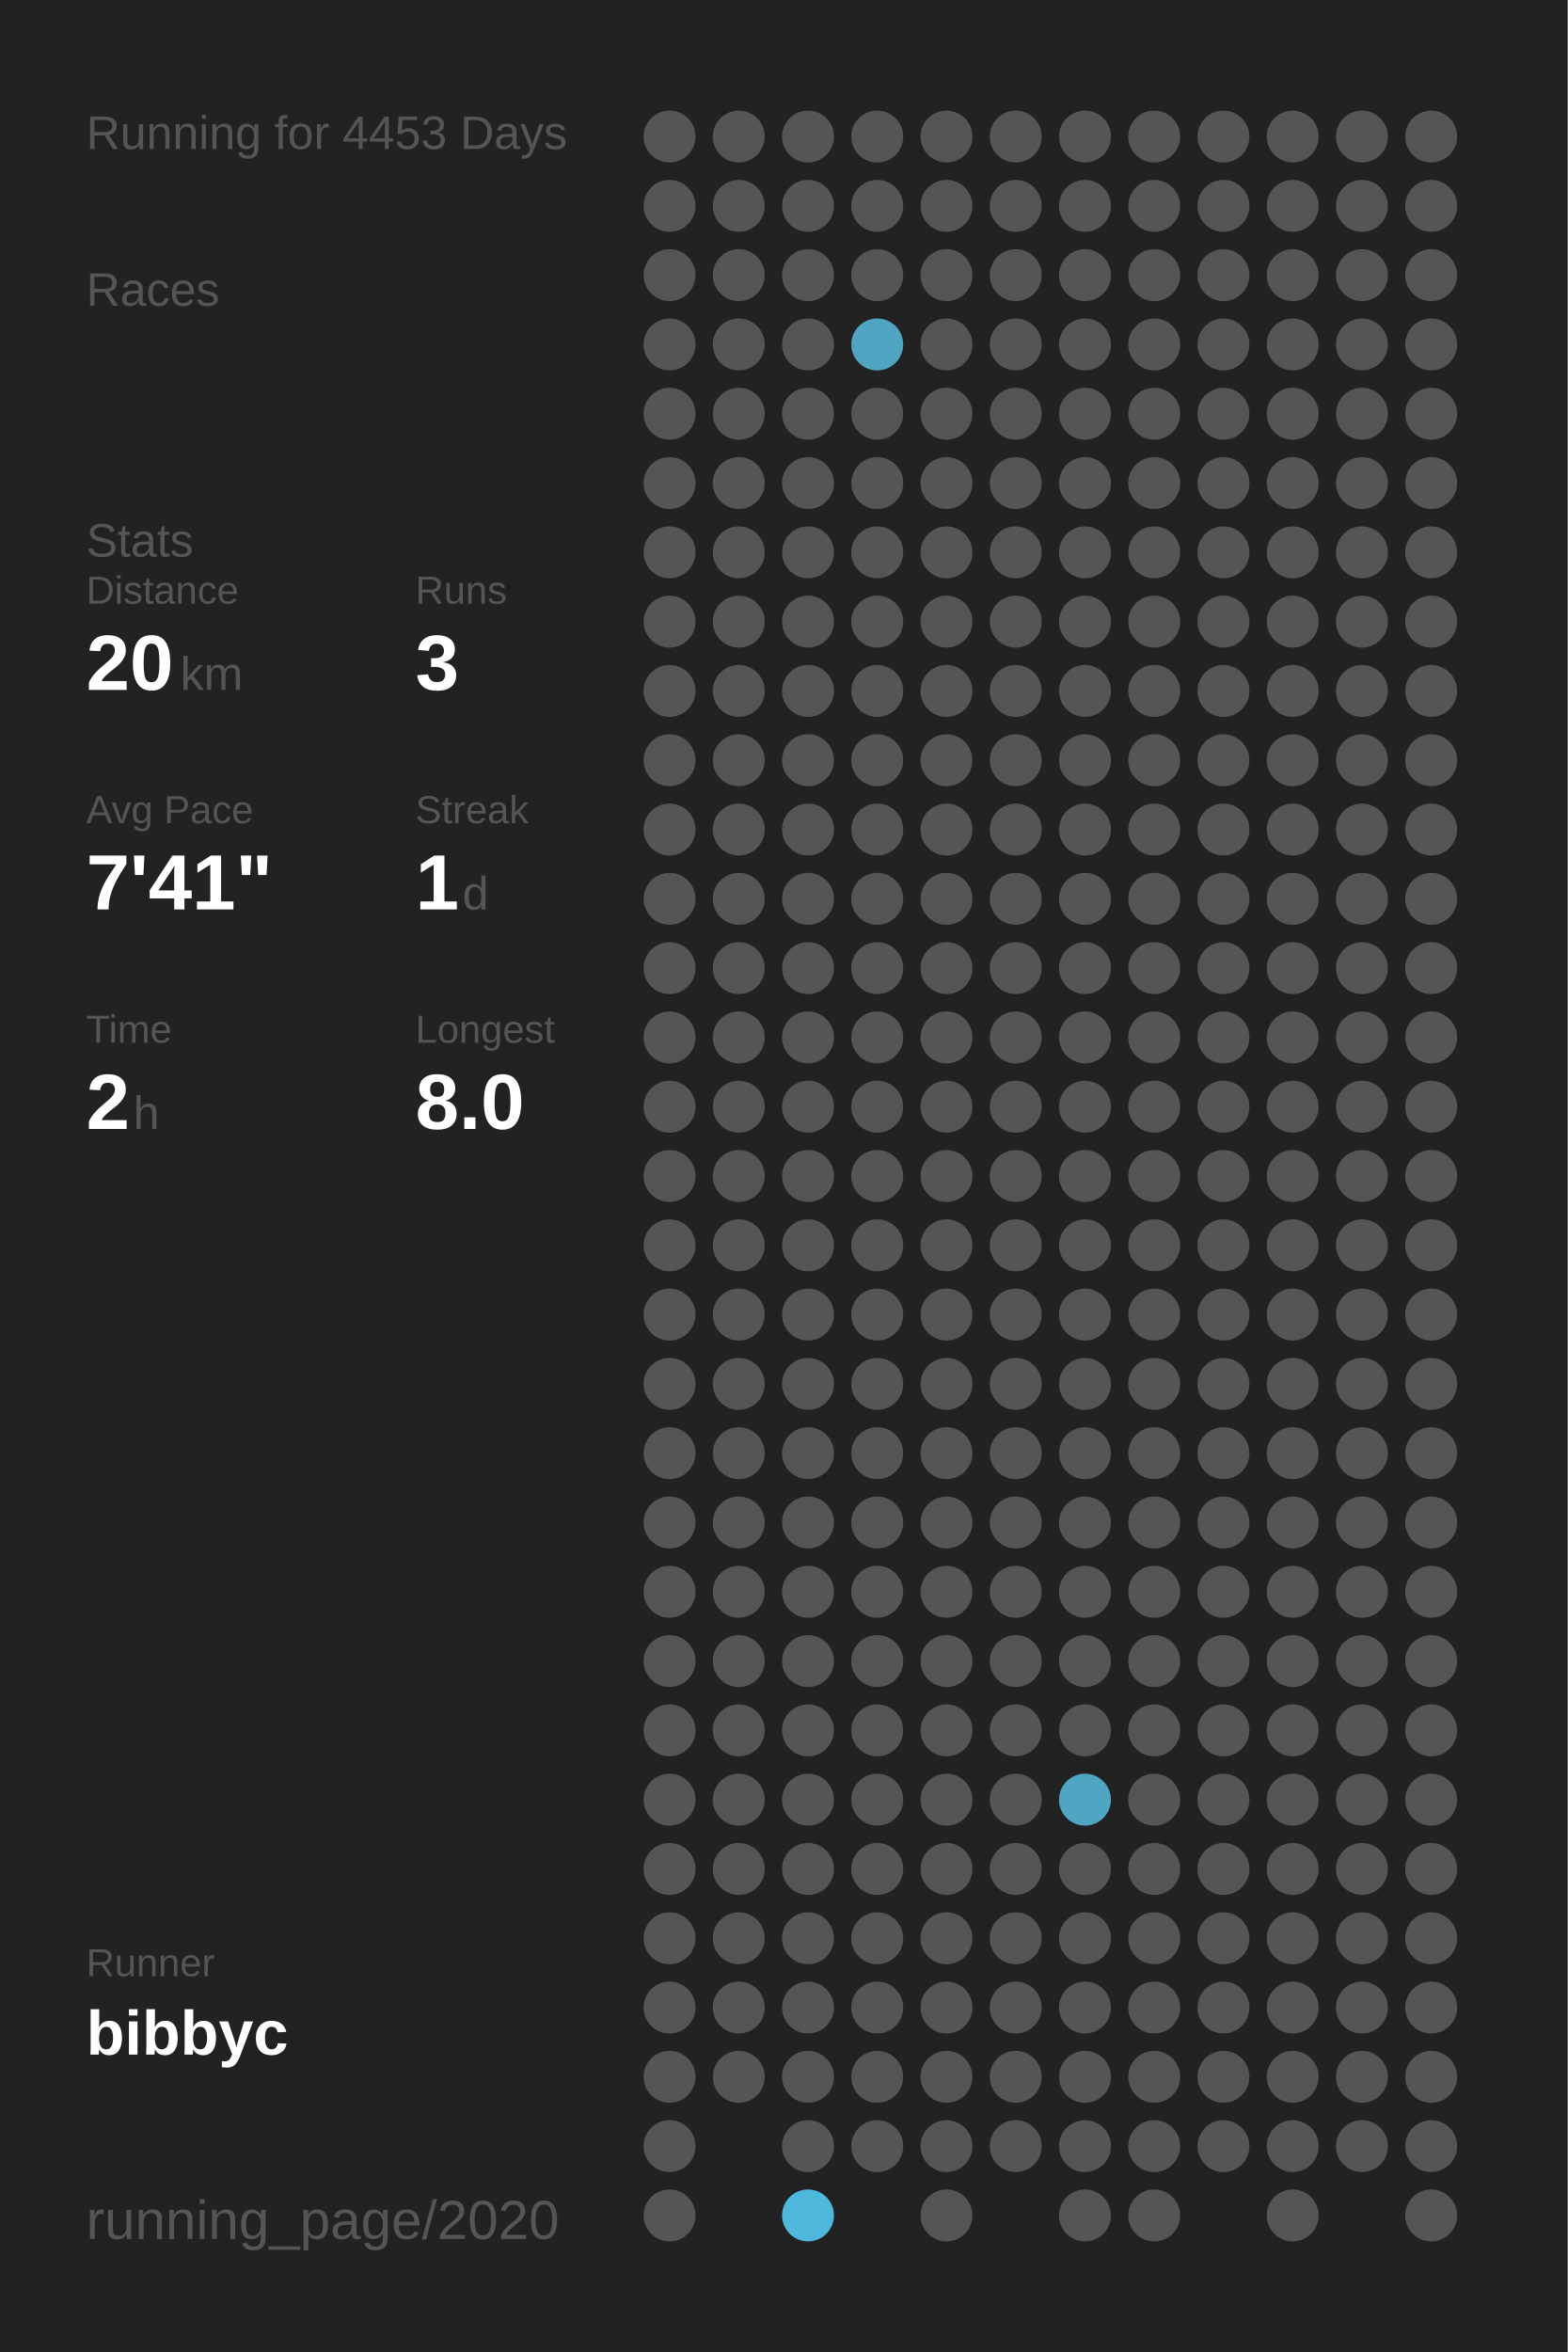
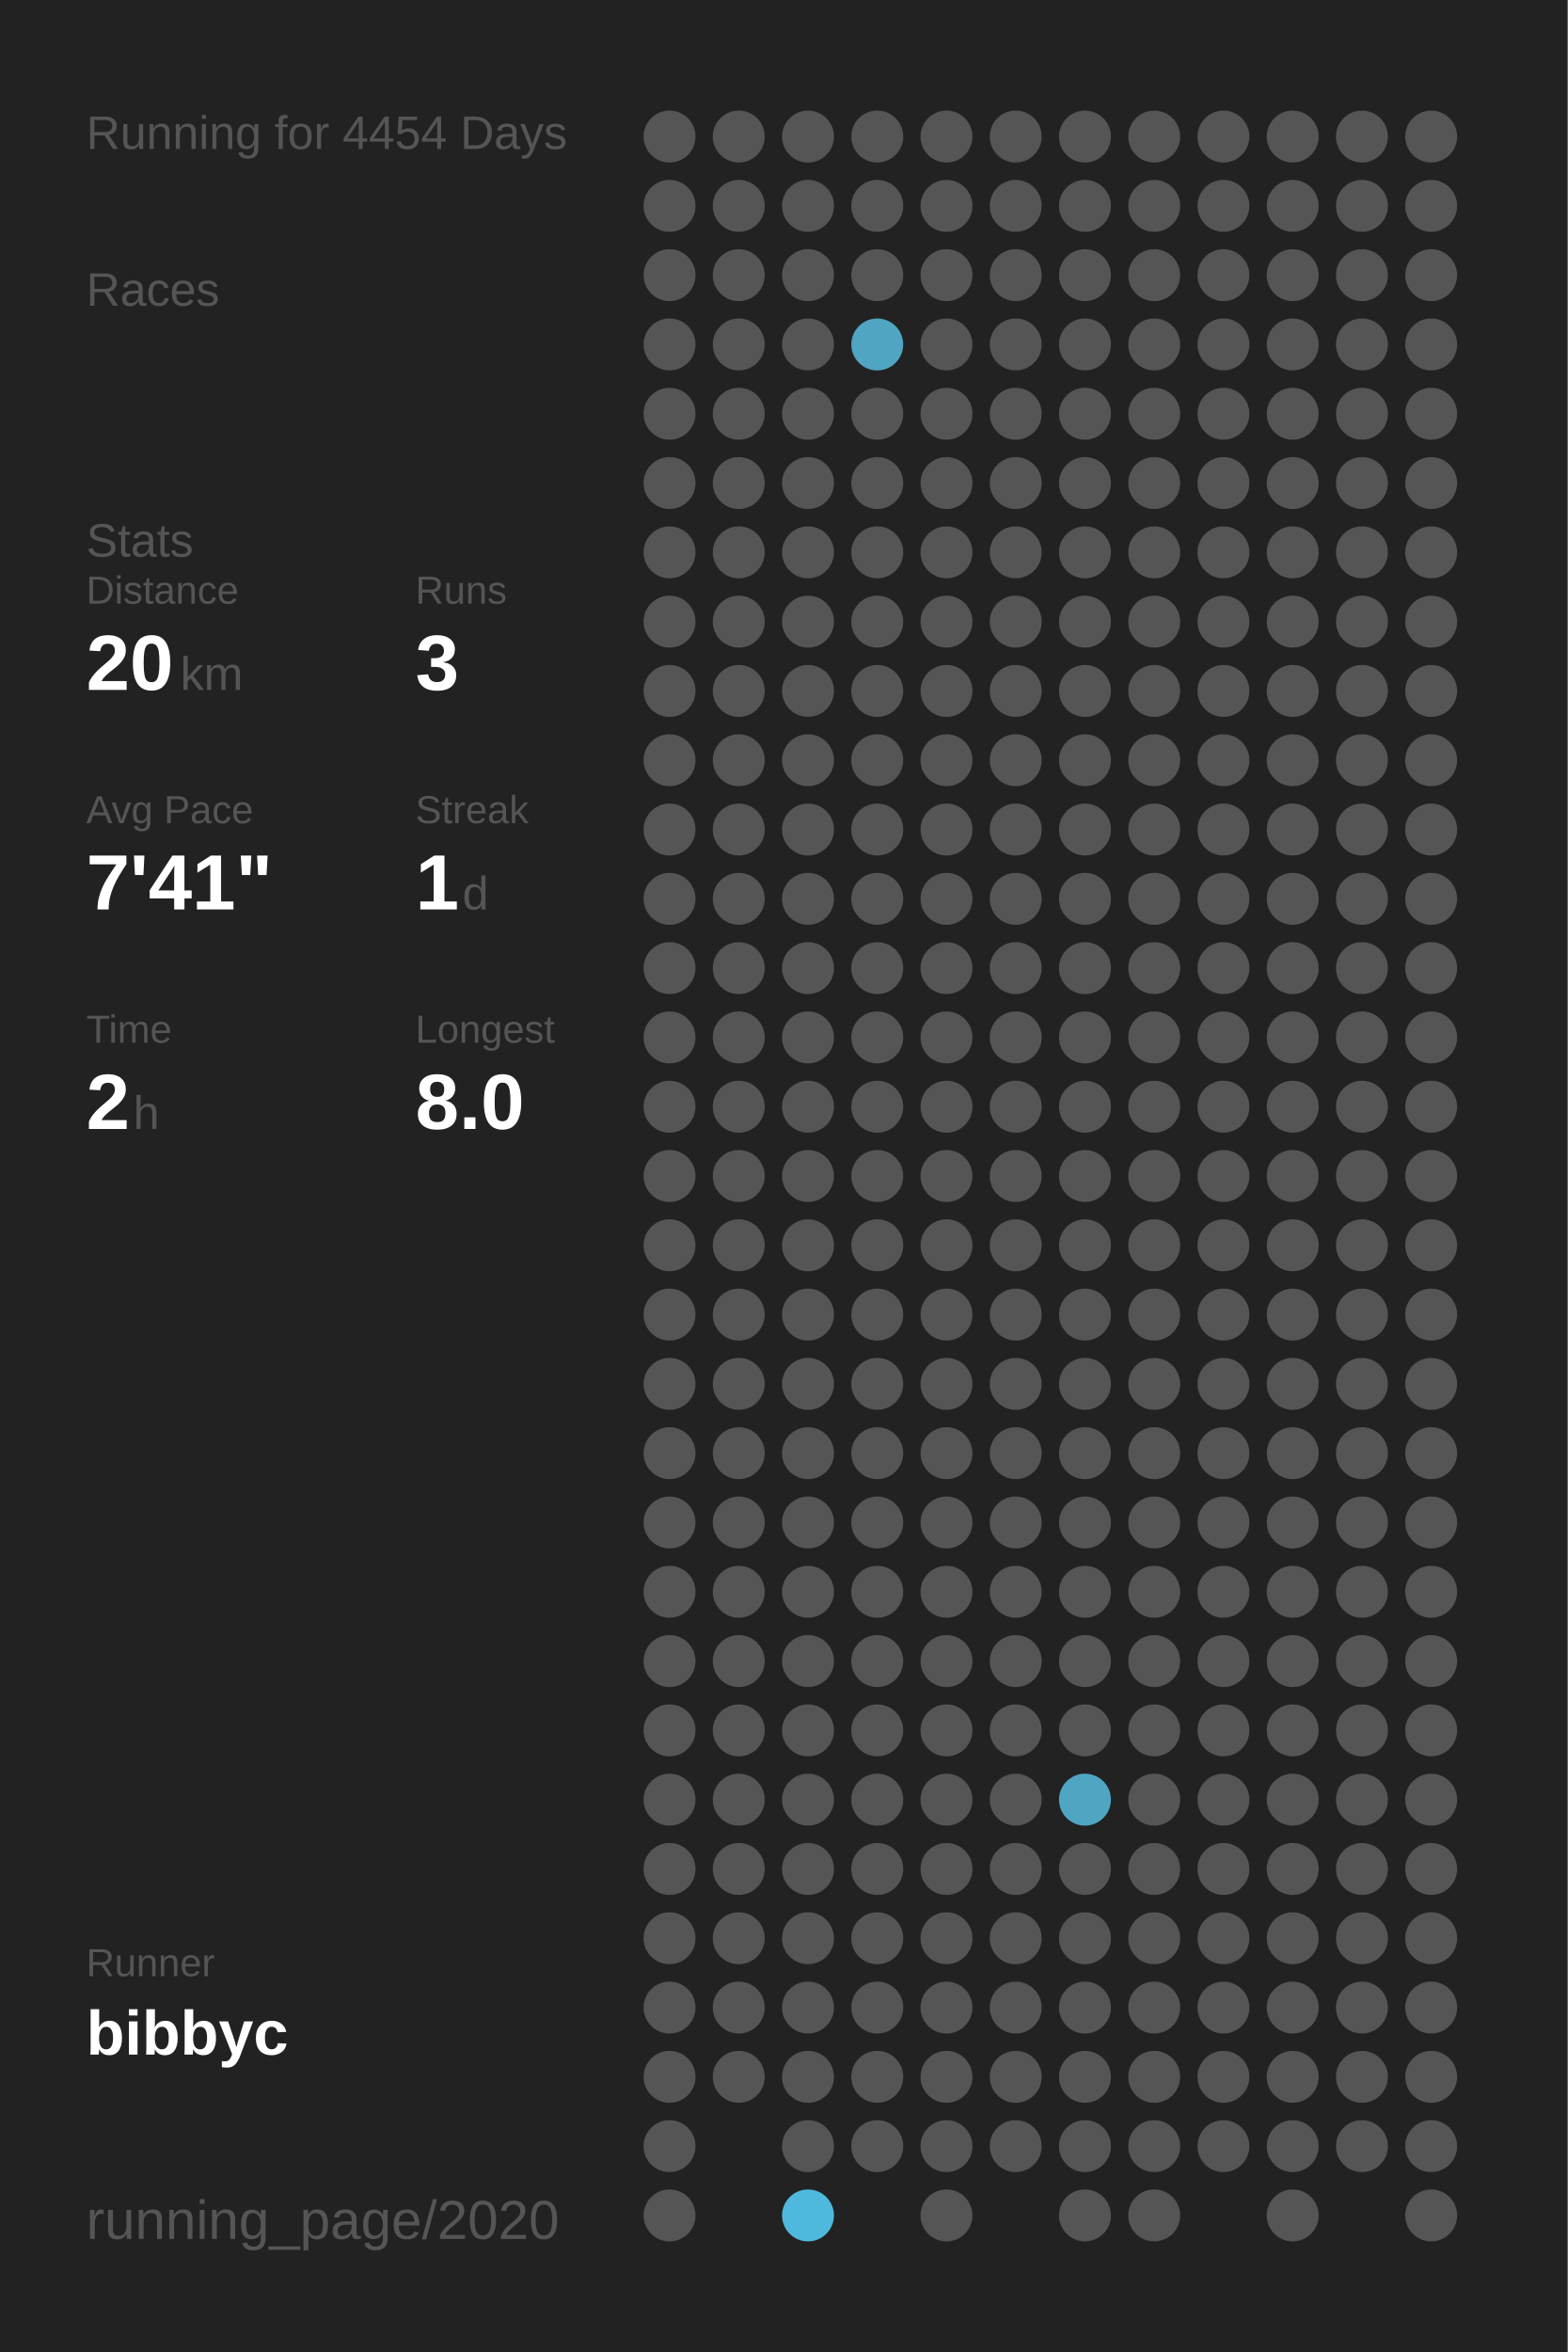
<svg xmlns="http://www.w3.org/2000/svg" baseProfile="full" height="300mm" version="1.1" viewBox="0,0,200,300" width="200mm">
  <defs />
  <rect fill="#222222" height="300" width="200" x="0" y="0" />
-   <text fill="#555555" style="font-size:6px; font-family:Arial;" x="11" y="19">Running for 4453 Days</text>
+   <text fill="#555555" style="font-size:6px; font-family:Arial;" x="11" y="19">Running for 4454 Days</text>
  <text fill="#555555" style="font-size:6px; font-family:Arial;" x="11" y="39">Races</text>
  <text fill="#555555" style="font-size:6px; font-family:Arial;" x="11" y="71">Stats</text>
  <text fill="#555555" style="font-size:5px; font-family:Arial;" x="11" y="77">Distance</text>
  <text fill="#FFFFFF" style="font-size:10px; font-family:Arial; font-weight:bold;" x="11" y="88">20</text>
  <text fill="#555555" style="font-size:6px; font-family:Arial;" x="23" y="88">km</text>
  <text fill="#555555" style="font-size:5px; font-family:Arial;" x="53" y="77">Runs</text>
  <text fill="#FFFFFF" style="font-size:10px; font-family:Arial; font-weight:bold;" x="53" y="88">3</text>
  <text fill="#555555" style="font-size:5px; font-family:Arial;" x="11" y="105">Avg Pace</text>
  <text fill="#FFFFFF" style="font-size:10px; font-family:Arial; font-weight:bold;" x="11" y="116">7'41"</text>
  <text fill="#555555" style="font-size:5px; font-family:Arial;" x="53" y="105">Streak</text>
  <text fill="#FFFFFF" style="font-size:10px; font-family:Arial; font-weight:bold;" x="53" y="116">1</text>
  <text fill="#555555" style="font-size:6px; font-family:Arial;" x="59" y="116">d</text>
  <text fill="#555555" style="font-size:5px; font-family:Arial;" x="11" y="133">Time</text>
  <text fill="#FFFFFF" style="font-size:10px; font-family:Arial; font-weight:bold;" x="11" y="144">2</text>
  <text fill="#555555" style="font-size:6px; font-family:Arial;" x="17" y="144">h</text>
  <text fill="#555555" style="font-size:5px; font-family:Arial;" x="53" y="133">Longest</text>
  <text fill="#FFFFFF" style="font-size:10px; font-family:Arial; font-weight:bold;" x="53" y="144">8.0</text>
  <text fill="#555555" style="font-size:5px; font-family:Arial;" x="11" y="252.065">Runner</text>
  <text fill="#FFFFFF" style="font-size:8px; font-family:Arial; font-weight:bold;" x="11" y="262.065">bibbyc</text>
  <text fill="#555555" style="font-size:7px; font-family:Arial;" x="11" y="285.581">running_page/2020</text>
  <circle cx="85.417" cy="17.419" fill="#555555" r="3.312" />
  <circle cx="85.417" cy="26.258" fill="#555555" r="3.312" />
  <circle cx="85.417" cy="35.097" fill="#555555" r="3.312" />
  <circle cx="85.417" cy="43.935" fill="#555555" r="3.312" />
  <circle cx="85.417" cy="52.774" fill="#555555" r="3.312" />
  <circle cx="85.417" cy="61.613" fill="#555555" r="3.312" />
  <circle cx="85.417" cy="70.452" fill="#555555" r="3.312" />
  <circle cx="85.417" cy="79.29" fill="#555555" r="3.312" />
  <circle cx="85.417" cy="88.129" fill="#555555" r="3.312" />
  <circle cx="85.417" cy="96.968" fill="#555555" r="3.312" />
  <circle cx="85.417" cy="105.806" fill="#555555" r="3.312" />
  <circle cx="85.417" cy="114.645" fill="#555555" r="3.312" />
  <circle cx="85.417" cy="123.484" fill="#555555" r="3.312" />
  <circle cx="85.417" cy="132.323" fill="#555555" r="3.312" />
  <circle cx="85.417" cy="141.161" fill="#555555" r="3.312" />
  <circle cx="85.417" cy="150" fill="#555555" r="3.312" />
  <circle cx="85.417" cy="158.839" fill="#555555" r="3.312" />
  <circle cx="85.417" cy="167.677" fill="#555555" r="3.312" />
  <circle cx="85.417" cy="176.516" fill="#555555" r="3.312" />
  <circle cx="85.417" cy="185.355" fill="#555555" r="3.312" />
  <circle cx="85.417" cy="194.194" fill="#555555" r="3.312" />
  <circle cx="85.417" cy="203.032" fill="#555555" r="3.312" />
  <circle cx="85.417" cy="211.871" fill="#555555" r="3.312" />
  <circle cx="85.417" cy="220.71" fill="#555555" r="3.312" />
  <circle cx="85.417" cy="229.548" fill="#555555" r="3.312" />
  <circle cx="85.417" cy="238.387" fill="#555555" r="3.312" />
  <circle cx="85.417" cy="247.226" fill="#555555" r="3.312" />
  <circle cx="85.417" cy="256.065" fill="#555555" r="3.312" />
  <circle cx="85.417" cy="264.903" fill="#555555" r="3.312" />
  <circle cx="85.417" cy="273.742" fill="#555555" r="3.312" />
  <circle cx="85.417" cy="282.581" fill="#555555" r="3.312" />
  <circle cx="94.25" cy="17.419" fill="#555555" r="3.312" />
  <circle cx="94.25" cy="26.258" fill="#555555" r="3.312" />
  <circle cx="94.25" cy="35.097" fill="#555555" r="3.312" />
  <circle cx="94.25" cy="43.935" fill="#555555" r="3.312" />
  <circle cx="94.25" cy="52.774" fill="#555555" r="3.312" />
  <circle cx="94.25" cy="61.613" fill="#555555" r="3.312" />
  <circle cx="94.25" cy="70.452" fill="#555555" r="3.312" />
  <circle cx="94.25" cy="79.29" fill="#555555" r="3.312" />
  <circle cx="94.25" cy="88.129" fill="#555555" r="3.312" />
  <circle cx="94.25" cy="96.968" fill="#555555" r="3.312" />
  <circle cx="94.25" cy="105.806" fill="#555555" r="3.312" />
  <circle cx="94.25" cy="114.645" fill="#555555" r="3.312" />
  <circle cx="94.25" cy="123.484" fill="#555555" r="3.312" />
  <circle cx="94.25" cy="132.323" fill="#555555" r="3.312" />
  <circle cx="94.25" cy="141.161" fill="#555555" r="3.312" />
  <circle cx="94.25" cy="150" fill="#555555" r="3.312" />
  <circle cx="94.25" cy="158.839" fill="#555555" r="3.312" />
  <circle cx="94.25" cy="167.677" fill="#555555" r="3.312" />
  <circle cx="94.25" cy="176.516" fill="#555555" r="3.312" />
  <circle cx="94.25" cy="185.355" fill="#555555" r="3.312" />
  <circle cx="94.25" cy="194.194" fill="#555555" r="3.312" />
  <circle cx="94.25" cy="203.032" fill="#555555" r="3.312" />
  <circle cx="94.25" cy="211.871" fill="#555555" r="3.312" />
  <circle cx="94.25" cy="220.71" fill="#555555" r="3.312" />
  <circle cx="94.25" cy="229.548" fill="#555555" r="3.312" />
  <circle cx="94.25" cy="238.387" fill="#555555" r="3.312" />
  <circle cx="94.25" cy="247.226" fill="#555555" r="3.312" />
  <circle cx="94.25" cy="256.065" fill="#555555" r="3.312" />
  <circle cx="94.25" cy="264.903" fill="#555555" r="3.312" />
  <circle cx="103.083" cy="17.419" fill="#555555" r="3.312" />
  <circle cx="103.083" cy="26.258" fill="#555555" r="3.312" />
  <circle cx="103.083" cy="35.097" fill="#555555" r="3.312" />
  <circle cx="103.083" cy="43.935" fill="#555555" r="3.312" />
  <circle cx="103.083" cy="52.774" fill="#555555" r="3.312" />
  <circle cx="103.083" cy="61.613" fill="#555555" r="3.312" />
  <circle cx="103.083" cy="70.452" fill="#555555" r="3.312" />
  <circle cx="103.083" cy="79.29" fill="#555555" r="3.312" />
  <circle cx="103.083" cy="88.129" fill="#555555" r="3.312" />
  <circle cx="103.083" cy="96.968" fill="#555555" r="3.312" />
  <circle cx="103.083" cy="105.806" fill="#555555" r="3.312" />
  <circle cx="103.083" cy="114.645" fill="#555555" r="3.312" />
  <circle cx="103.083" cy="123.484" fill="#555555" r="3.312" />
  <circle cx="103.083" cy="132.323" fill="#555555" r="3.312" />
  <circle cx="103.083" cy="141.161" fill="#555555" r="3.312" />
  <circle cx="103.083" cy="150" fill="#555555" r="3.312" />
  <circle cx="103.083" cy="158.839" fill="#555555" r="3.312" />
  <circle cx="103.083" cy="167.677" fill="#555555" r="3.312" />
  <circle cx="103.083" cy="176.516" fill="#555555" r="3.312" />
  <circle cx="103.083" cy="185.355" fill="#555555" r="3.312" />
  <circle cx="103.083" cy="194.194" fill="#555555" r="3.312" />
  <circle cx="103.083" cy="203.032" fill="#555555" r="3.312" />
  <circle cx="103.083" cy="211.871" fill="#555555" r="3.312" />
  <circle cx="103.083" cy="220.71" fill="#555555" r="3.312" />
  <circle cx="103.083" cy="229.548" fill="#555555" r="3.312" />
  <circle cx="103.083" cy="238.387" fill="#555555" r="3.312" />
  <circle cx="103.083" cy="247.226" fill="#555555" r="3.312" />
  <circle cx="103.083" cy="256.065" fill="#555555" r="3.312" />
  <circle cx="103.083" cy="264.903" fill="#555555" r="3.312" />
  <circle cx="103.083" cy="273.742" fill="#555555" r="3.312" />
  <circle cx="103.083" cy="282.581" fill="#4eb9dd" r="3.312" />
  <circle cx="111.917" cy="17.419" fill="#555555" r="3.312" />
  <circle cx="111.917" cy="26.258" fill="#555555" r="3.312" />
  <circle cx="111.917" cy="35.097" fill="#555555" r="3.312" />
  <circle cx="111.917" cy="43.935" fill="#4fa5c2" r="3.312" />
  <circle cx="111.917" cy="52.774" fill="#555555" r="3.312" />
  <circle cx="111.917" cy="61.613" fill="#555555" r="3.312" />
  <circle cx="111.917" cy="70.452" fill="#555555" r="3.312" />
  <circle cx="111.917" cy="79.29" fill="#555555" r="3.312" />
  <circle cx="111.917" cy="88.129" fill="#555555" r="3.312" />
  <circle cx="111.917" cy="96.968" fill="#555555" r="3.312" />
  <circle cx="111.917" cy="105.806" fill="#555555" r="3.312" />
  <circle cx="111.917" cy="114.645" fill="#555555" r="3.312" />
  <circle cx="111.917" cy="123.484" fill="#555555" r="3.312" />
  <circle cx="111.917" cy="132.323" fill="#555555" r="3.312" />
  <circle cx="111.917" cy="141.161" fill="#555555" r="3.312" />
  <circle cx="111.917" cy="150" fill="#555555" r="3.312" />
  <circle cx="111.917" cy="158.839" fill="#555555" r="3.312" />
  <circle cx="111.917" cy="167.677" fill="#555555" r="3.312" />
  <circle cx="111.917" cy="176.516" fill="#555555" r="3.312" />
  <circle cx="111.917" cy="185.355" fill="#555555" r="3.312" />
  <circle cx="111.917" cy="194.194" fill="#555555" r="3.312" />
  <circle cx="111.917" cy="203.032" fill="#555555" r="3.312" />
  <circle cx="111.917" cy="211.871" fill="#555555" r="3.312" />
  <circle cx="111.917" cy="220.71" fill="#555555" r="3.312" />
  <circle cx="111.917" cy="229.548" fill="#555555" r="3.312" />
  <circle cx="111.917" cy="238.387" fill="#555555" r="3.312" />
  <circle cx="111.917" cy="247.226" fill="#555555" r="3.312" />
  <circle cx="111.917" cy="256.065" fill="#555555" r="3.312" />
  <circle cx="111.917" cy="264.903" fill="#555555" r="3.312" />
  <circle cx="111.917" cy="273.742" fill="#555555" r="3.312" />
  <circle cx="120.75" cy="17.419" fill="#555555" r="3.312" />
  <circle cx="120.75" cy="26.258" fill="#555555" r="3.312" />
  <circle cx="120.75" cy="35.097" fill="#555555" r="3.312" />
  <circle cx="120.75" cy="43.935" fill="#555555" r="3.312" />
  <circle cx="120.75" cy="52.774" fill="#555555" r="3.312" />
  <circle cx="120.75" cy="61.613" fill="#555555" r="3.312" />
  <circle cx="120.75" cy="70.452" fill="#555555" r="3.312" />
  <circle cx="120.75" cy="79.29" fill="#555555" r="3.312" />
  <circle cx="120.75" cy="88.129" fill="#555555" r="3.312" />
  <circle cx="120.75" cy="96.968" fill="#555555" r="3.312" />
  <circle cx="120.75" cy="105.806" fill="#555555" r="3.312" />
  <circle cx="120.75" cy="114.645" fill="#555555" r="3.312" />
  <circle cx="120.75" cy="123.484" fill="#555555" r="3.312" />
  <circle cx="120.75" cy="132.323" fill="#555555" r="3.312" />
  <circle cx="120.75" cy="141.161" fill="#555555" r="3.312" />
  <circle cx="120.75" cy="150" fill="#555555" r="3.312" />
  <circle cx="120.75" cy="158.839" fill="#555555" r="3.312" />
  <circle cx="120.75" cy="167.677" fill="#555555" r="3.312" />
  <circle cx="120.75" cy="176.516" fill="#555555" r="3.312" />
  <circle cx="120.75" cy="185.355" fill="#555555" r="3.312" />
  <circle cx="120.75" cy="194.194" fill="#555555" r="3.312" />
  <circle cx="120.75" cy="203.032" fill="#555555" r="3.312" />
  <circle cx="120.75" cy="211.871" fill="#555555" r="3.312" />
  <circle cx="120.75" cy="220.71" fill="#555555" r="3.312" />
  <circle cx="120.75" cy="229.548" fill="#555555" r="3.312" />
  <circle cx="120.75" cy="238.387" fill="#555555" r="3.312" />
  <circle cx="120.75" cy="247.226" fill="#555555" r="3.312" />
  <circle cx="120.75" cy="256.065" fill="#555555" r="3.312" />
  <circle cx="120.75" cy="264.903" fill="#555555" r="3.312" />
  <circle cx="120.75" cy="273.742" fill="#555555" r="3.312" />
  <circle cx="120.75" cy="282.581" fill="#555555" r="3.312" />
  <circle cx="129.583" cy="17.419" fill="#555555" r="3.312" />
  <circle cx="129.583" cy="26.258" fill="#555555" r="3.312" />
  <circle cx="129.583" cy="35.097" fill="#555555" r="3.312" />
  <circle cx="129.583" cy="43.935" fill="#555555" r="3.312" />
  <circle cx="129.583" cy="52.774" fill="#555555" r="3.312" />
  <circle cx="129.583" cy="61.613" fill="#555555" r="3.312" />
  <circle cx="129.583" cy="70.452" fill="#555555" r="3.312" />
  <circle cx="129.583" cy="79.29" fill="#555555" r="3.312" />
  <circle cx="129.583" cy="88.129" fill="#555555" r="3.312" />
  <circle cx="129.583" cy="96.968" fill="#555555" r="3.312" />
  <circle cx="129.583" cy="105.806" fill="#555555" r="3.312" />
  <circle cx="129.583" cy="114.645" fill="#555555" r="3.312" />
  <circle cx="129.583" cy="123.484" fill="#555555" r="3.312" />
  <circle cx="129.583" cy="132.323" fill="#555555" r="3.312" />
  <circle cx="129.583" cy="141.161" fill="#555555" r="3.312" />
  <circle cx="129.583" cy="150" fill="#555555" r="3.312" />
  <circle cx="129.583" cy="158.839" fill="#555555" r="3.312" />
  <circle cx="129.583" cy="167.677" fill="#555555" r="3.312" />
  <circle cx="129.583" cy="176.516" fill="#555555" r="3.312" />
  <circle cx="129.583" cy="185.355" fill="#555555" r="3.312" />
  <circle cx="129.583" cy="194.194" fill="#555555" r="3.312" />
  <circle cx="129.583" cy="203.032" fill="#555555" r="3.312" />
  <circle cx="129.583" cy="211.871" fill="#555555" r="3.312" />
  <circle cx="129.583" cy="220.71" fill="#555555" r="3.312" />
  <circle cx="129.583" cy="229.548" fill="#555555" r="3.312" />
  <circle cx="129.583" cy="238.387" fill="#555555" r="3.312" />
  <circle cx="129.583" cy="247.226" fill="#555555" r="3.312" />
  <circle cx="129.583" cy="256.065" fill="#555555" r="3.312" />
  <circle cx="129.583" cy="264.903" fill="#555555" r="3.312" />
  <circle cx="129.583" cy="273.742" fill="#555555" r="3.312" />
  <circle cx="138.417" cy="17.419" fill="#555555" r="3.312" />
  <circle cx="138.417" cy="26.258" fill="#555555" r="3.312" />
  <circle cx="138.417" cy="35.097" fill="#555555" r="3.312" />
  <circle cx="138.417" cy="43.935" fill="#555555" r="3.312" />
  <circle cx="138.417" cy="52.774" fill="#555555" r="3.312" />
  <circle cx="138.417" cy="61.613" fill="#555555" r="3.312" />
  <circle cx="138.417" cy="70.452" fill="#555555" r="3.312" />
  <circle cx="138.417" cy="79.29" fill="#555555" r="3.312" />
  <circle cx="138.417" cy="88.129" fill="#555555" r="3.312" />
  <circle cx="138.417" cy="96.968" fill="#555555" r="3.312" />
  <circle cx="138.417" cy="105.806" fill="#555555" r="3.312" />
  <circle cx="138.417" cy="114.645" fill="#555555" r="3.312" />
  <circle cx="138.417" cy="123.484" fill="#555555" r="3.312" />
  <circle cx="138.417" cy="132.323" fill="#555555" r="3.312" />
  <circle cx="138.417" cy="141.161" fill="#555555" r="3.312" />
  <circle cx="138.417" cy="150" fill="#555555" r="3.312" />
  <circle cx="138.417" cy="158.839" fill="#555555" r="3.312" />
  <circle cx="138.417" cy="167.677" fill="#555555" r="3.312" />
  <circle cx="138.417" cy="176.516" fill="#555555" r="3.312" />
  <circle cx="138.417" cy="185.355" fill="#555555" r="3.312" />
  <circle cx="138.417" cy="194.194" fill="#555555" r="3.312" />
  <circle cx="138.417" cy="203.032" fill="#555555" r="3.312" />
  <circle cx="138.417" cy="211.871" fill="#555555" r="3.312" />
  <circle cx="138.417" cy="220.71" fill="#555555" r="3.312" />
  <circle cx="138.417" cy="229.548" fill="#4fa6c3" r="3.312" />
  <circle cx="138.417" cy="238.387" fill="#555555" r="3.312" />
  <circle cx="138.417" cy="247.226" fill="#555555" r="3.312" />
  <circle cx="138.417" cy="256.065" fill="#555555" r="3.312" />
  <circle cx="138.417" cy="264.903" fill="#555555" r="3.312" />
  <circle cx="138.417" cy="273.742" fill="#555555" r="3.312" />
  <circle cx="138.417" cy="282.581" fill="#555555" r="3.312" />
  <circle cx="147.25" cy="17.419" fill="#555555" r="3.312" />
  <circle cx="147.25" cy="26.258" fill="#555555" r="3.312" />
  <circle cx="147.25" cy="35.097" fill="#555555" r="3.312" />
  <circle cx="147.25" cy="43.935" fill="#555555" r="3.312" />
  <circle cx="147.25" cy="52.774" fill="#555555" r="3.312" />
  <circle cx="147.25" cy="61.613" fill="#555555" r="3.312" />
  <circle cx="147.25" cy="70.452" fill="#555555" r="3.312" />
  <circle cx="147.25" cy="79.29" fill="#555555" r="3.312" />
  <circle cx="147.25" cy="88.129" fill="#555555" r="3.312" />
  <circle cx="147.25" cy="96.968" fill="#555555" r="3.312" />
  <circle cx="147.25" cy="105.806" fill="#555555" r="3.312" />
  <circle cx="147.25" cy="114.645" fill="#555555" r="3.312" />
  <circle cx="147.25" cy="123.484" fill="#555555" r="3.312" />
  <circle cx="147.25" cy="132.323" fill="#555555" r="3.312" />
  <circle cx="147.25" cy="141.161" fill="#555555" r="3.312" />
  <circle cx="147.25" cy="150" fill="#555555" r="3.312" />
  <circle cx="147.25" cy="158.839" fill="#555555" r="3.312" />
  <circle cx="147.25" cy="167.677" fill="#555555" r="3.312" />
  <circle cx="147.25" cy="176.516" fill="#555555" r="3.312" />
  <circle cx="147.25" cy="185.355" fill="#555555" r="3.312" />
  <circle cx="147.25" cy="194.194" fill="#555555" r="3.312" />
  <circle cx="147.25" cy="203.032" fill="#555555" r="3.312" />
  <circle cx="147.25" cy="211.871" fill="#555555" r="3.312" />
  <circle cx="147.25" cy="220.71" fill="#555555" r="3.312" />
  <circle cx="147.25" cy="229.548" fill="#555555" r="3.312" />
  <circle cx="147.25" cy="238.387" fill="#555555" r="3.312" />
  <circle cx="147.25" cy="247.226" fill="#555555" r="3.312" />
  <circle cx="147.25" cy="256.065" fill="#555555" r="3.312" />
  <circle cx="147.25" cy="264.903" fill="#555555" r="3.312" />
  <circle cx="147.25" cy="273.742" fill="#555555" r="3.312" />
  <circle cx="147.25" cy="282.581" fill="#555555" r="3.312" />
  <circle cx="156.083" cy="17.419" fill="#555555" r="3.312" />
  <circle cx="156.083" cy="26.258" fill="#555555" r="3.312" />
  <circle cx="156.083" cy="35.097" fill="#555555" r="3.312" />
  <circle cx="156.083" cy="43.935" fill="#555555" r="3.312" />
  <circle cx="156.083" cy="52.774" fill="#555555" r="3.312" />
  <circle cx="156.083" cy="61.613" fill="#555555" r="3.312" />
  <circle cx="156.083" cy="70.452" fill="#555555" r="3.312" />
  <circle cx="156.083" cy="79.29" fill="#555555" r="3.312" />
  <circle cx="156.083" cy="88.129" fill="#555555" r="3.312" />
  <circle cx="156.083" cy="96.968" fill="#555555" r="3.312" />
  <circle cx="156.083" cy="105.806" fill="#555555" r="3.312" />
  <circle cx="156.083" cy="114.645" fill="#555555" r="3.312" />
  <circle cx="156.083" cy="123.484" fill="#555555" r="3.312" />
  <circle cx="156.083" cy="132.323" fill="#555555" r="3.312" />
  <circle cx="156.083" cy="141.161" fill="#555555" r="3.312" />
  <circle cx="156.083" cy="150" fill="#555555" r="3.312" />
  <circle cx="156.083" cy="158.839" fill="#555555" r="3.312" />
  <circle cx="156.083" cy="167.677" fill="#555555" r="3.312" />
  <circle cx="156.083" cy="176.516" fill="#555555" r="3.312" />
  <circle cx="156.083" cy="185.355" fill="#555555" r="3.312" />
  <circle cx="156.083" cy="194.194" fill="#555555" r="3.312" />
  <circle cx="156.083" cy="203.032" fill="#555555" r="3.312" />
  <circle cx="156.083" cy="211.871" fill="#555555" r="3.312" />
  <circle cx="156.083" cy="220.71" fill="#555555" r="3.312" />
  <circle cx="156.083" cy="229.548" fill="#555555" r="3.312" />
  <circle cx="156.083" cy="238.387" fill="#555555" r="3.312" />
  <circle cx="156.083" cy="247.226" fill="#555555" r="3.312" />
  <circle cx="156.083" cy="256.065" fill="#555555" r="3.312" />
  <circle cx="156.083" cy="264.903" fill="#555555" r="3.312" />
  <circle cx="156.083" cy="273.742" fill="#555555" r="3.312" />
  <circle cx="164.917" cy="17.419" fill="#555555" r="3.312" />
  <circle cx="164.917" cy="26.258" fill="#555555" r="3.312" />
  <circle cx="164.917" cy="35.097" fill="#555555" r="3.312" />
  <circle cx="164.917" cy="43.935" fill="#555555" r="3.312" />
  <circle cx="164.917" cy="52.774" fill="#555555" r="3.312" />
  <circle cx="164.917" cy="61.613" fill="#555555" r="3.312" />
  <circle cx="164.917" cy="70.452" fill="#555555" r="3.312" />
  <circle cx="164.917" cy="79.29" fill="#555555" r="3.312" />
  <circle cx="164.917" cy="88.129" fill="#555555" r="3.312" />
  <circle cx="164.917" cy="96.968" fill="#555555" r="3.312" />
  <circle cx="164.917" cy="105.806" fill="#555555" r="3.312" />
  <circle cx="164.917" cy="114.645" fill="#555555" r="3.312" />
  <circle cx="164.917" cy="123.484" fill="#555555" r="3.312" />
  <circle cx="164.917" cy="132.323" fill="#555555" r="3.312" />
  <circle cx="164.917" cy="141.161" fill="#555555" r="3.312" />
  <circle cx="164.917" cy="150" fill="#555555" r="3.312" />
  <circle cx="164.917" cy="158.839" fill="#555555" r="3.312" />
  <circle cx="164.917" cy="167.677" fill="#555555" r="3.312" />
  <circle cx="164.917" cy="176.516" fill="#555555" r="3.312" />
  <circle cx="164.917" cy="185.355" fill="#555555" r="3.312" />
  <circle cx="164.917" cy="194.194" fill="#555555" r="3.312" />
  <circle cx="164.917" cy="203.032" fill="#555555" r="3.312" />
  <circle cx="164.917" cy="211.871" fill="#555555" r="3.312" />
  <circle cx="164.917" cy="220.71" fill="#555555" r="3.312" />
  <circle cx="164.917" cy="229.548" fill="#555555" r="3.312" />
  <circle cx="164.917" cy="238.387" fill="#555555" r="3.312" />
  <circle cx="164.917" cy="247.226" fill="#555555" r="3.312" />
  <circle cx="164.917" cy="256.065" fill="#555555" r="3.312" />
  <circle cx="164.917" cy="264.903" fill="#555555" r="3.312" />
  <circle cx="164.917" cy="273.742" fill="#555555" r="3.312" />
  <circle cx="164.917" cy="282.581" fill="#555555" r="3.312" />
  <circle cx="173.75" cy="17.419" fill="#555555" r="3.312" />
  <circle cx="173.75" cy="26.258" fill="#555555" r="3.312" />
  <circle cx="173.75" cy="35.097" fill="#555555" r="3.312" />
  <circle cx="173.75" cy="43.935" fill="#555555" r="3.312" />
  <circle cx="173.75" cy="52.774" fill="#555555" r="3.312" />
  <circle cx="173.75" cy="61.613" fill="#555555" r="3.312" />
  <circle cx="173.75" cy="70.452" fill="#555555" r="3.312" />
  <circle cx="173.75" cy="79.29" fill="#555555" r="3.312" />
  <circle cx="173.75" cy="88.129" fill="#555555" r="3.312" />
  <circle cx="173.75" cy="96.968" fill="#555555" r="3.312" />
  <circle cx="173.75" cy="105.806" fill="#555555" r="3.312" />
  <circle cx="173.75" cy="114.645" fill="#555555" r="3.312" />
  <circle cx="173.75" cy="123.484" fill="#555555" r="3.312" />
  <circle cx="173.75" cy="132.323" fill="#555555" r="3.312" />
  <circle cx="173.75" cy="141.161" fill="#555555" r="3.312" />
  <circle cx="173.75" cy="150" fill="#555555" r="3.312" />
  <circle cx="173.75" cy="158.839" fill="#555555" r="3.312" />
  <circle cx="173.75" cy="167.677" fill="#555555" r="3.312" />
  <circle cx="173.75" cy="176.516" fill="#555555" r="3.312" />
  <circle cx="173.75" cy="185.355" fill="#555555" r="3.312" />
  <circle cx="173.75" cy="194.194" fill="#555555" r="3.312" />
  <circle cx="173.75" cy="203.032" fill="#555555" r="3.312" />
  <circle cx="173.75" cy="211.871" fill="#555555" r="3.312" />
  <circle cx="173.75" cy="220.71" fill="#555555" r="3.312" />
  <circle cx="173.75" cy="229.548" fill="#555555" r="3.312" />
  <circle cx="173.75" cy="238.387" fill="#555555" r="3.312" />
  <circle cx="173.75" cy="247.226" fill="#555555" r="3.312" />
  <circle cx="173.75" cy="256.065" fill="#555555" r="3.312" />
  <circle cx="173.75" cy="264.903" fill="#555555" r="3.312" />
  <circle cx="173.75" cy="273.742" fill="#555555" r="3.312" />
  <circle cx="182.583" cy="17.419" fill="#555555" r="3.312" />
  <circle cx="182.583" cy="26.258" fill="#555555" r="3.312" />
  <circle cx="182.583" cy="35.097" fill="#555555" r="3.312" />
  <circle cx="182.583" cy="43.935" fill="#555555" r="3.312" />
  <circle cx="182.583" cy="52.774" fill="#555555" r="3.312" />
  <circle cx="182.583" cy="61.613" fill="#555555" r="3.312" />
  <circle cx="182.583" cy="70.452" fill="#555555" r="3.312" />
  <circle cx="182.583" cy="79.29" fill="#555555" r="3.312" />
  <circle cx="182.583" cy="88.129" fill="#555555" r="3.312" />
  <circle cx="182.583" cy="96.968" fill="#555555" r="3.312" />
  <circle cx="182.583" cy="105.806" fill="#555555" r="3.312" />
  <circle cx="182.583" cy="114.645" fill="#555555" r="3.312" />
  <circle cx="182.583" cy="123.484" fill="#555555" r="3.312" />
  <circle cx="182.583" cy="132.323" fill="#555555" r="3.312" />
  <circle cx="182.583" cy="141.161" fill="#555555" r="3.312" />
  <circle cx="182.583" cy="150" fill="#555555" r="3.312" />
  <circle cx="182.583" cy="158.839" fill="#555555" r="3.312" />
  <circle cx="182.583" cy="167.677" fill="#555555" r="3.312" />
  <circle cx="182.583" cy="176.516" fill="#555555" r="3.312" />
  <circle cx="182.583" cy="185.355" fill="#555555" r="3.312" />
  <circle cx="182.583" cy="194.194" fill="#555555" r="3.312" />
  <circle cx="182.583" cy="203.032" fill="#555555" r="3.312" />
  <circle cx="182.583" cy="211.871" fill="#555555" r="3.312" />
  <circle cx="182.583" cy="220.71" fill="#555555" r="3.312" />
  <circle cx="182.583" cy="229.548" fill="#555555" r="3.312" />
  <circle cx="182.583" cy="238.387" fill="#555555" r="3.312" />
  <circle cx="182.583" cy="247.226" fill="#555555" r="3.312" />
  <circle cx="182.583" cy="256.065" fill="#555555" r="3.312" />
  <circle cx="182.583" cy="264.903" fill="#555555" r="3.312" />
  <circle cx="182.583" cy="273.742" fill="#555555" r="3.312" />
  <circle cx="182.583" cy="282.581" fill="#555555" r="3.312" />
</svg>
